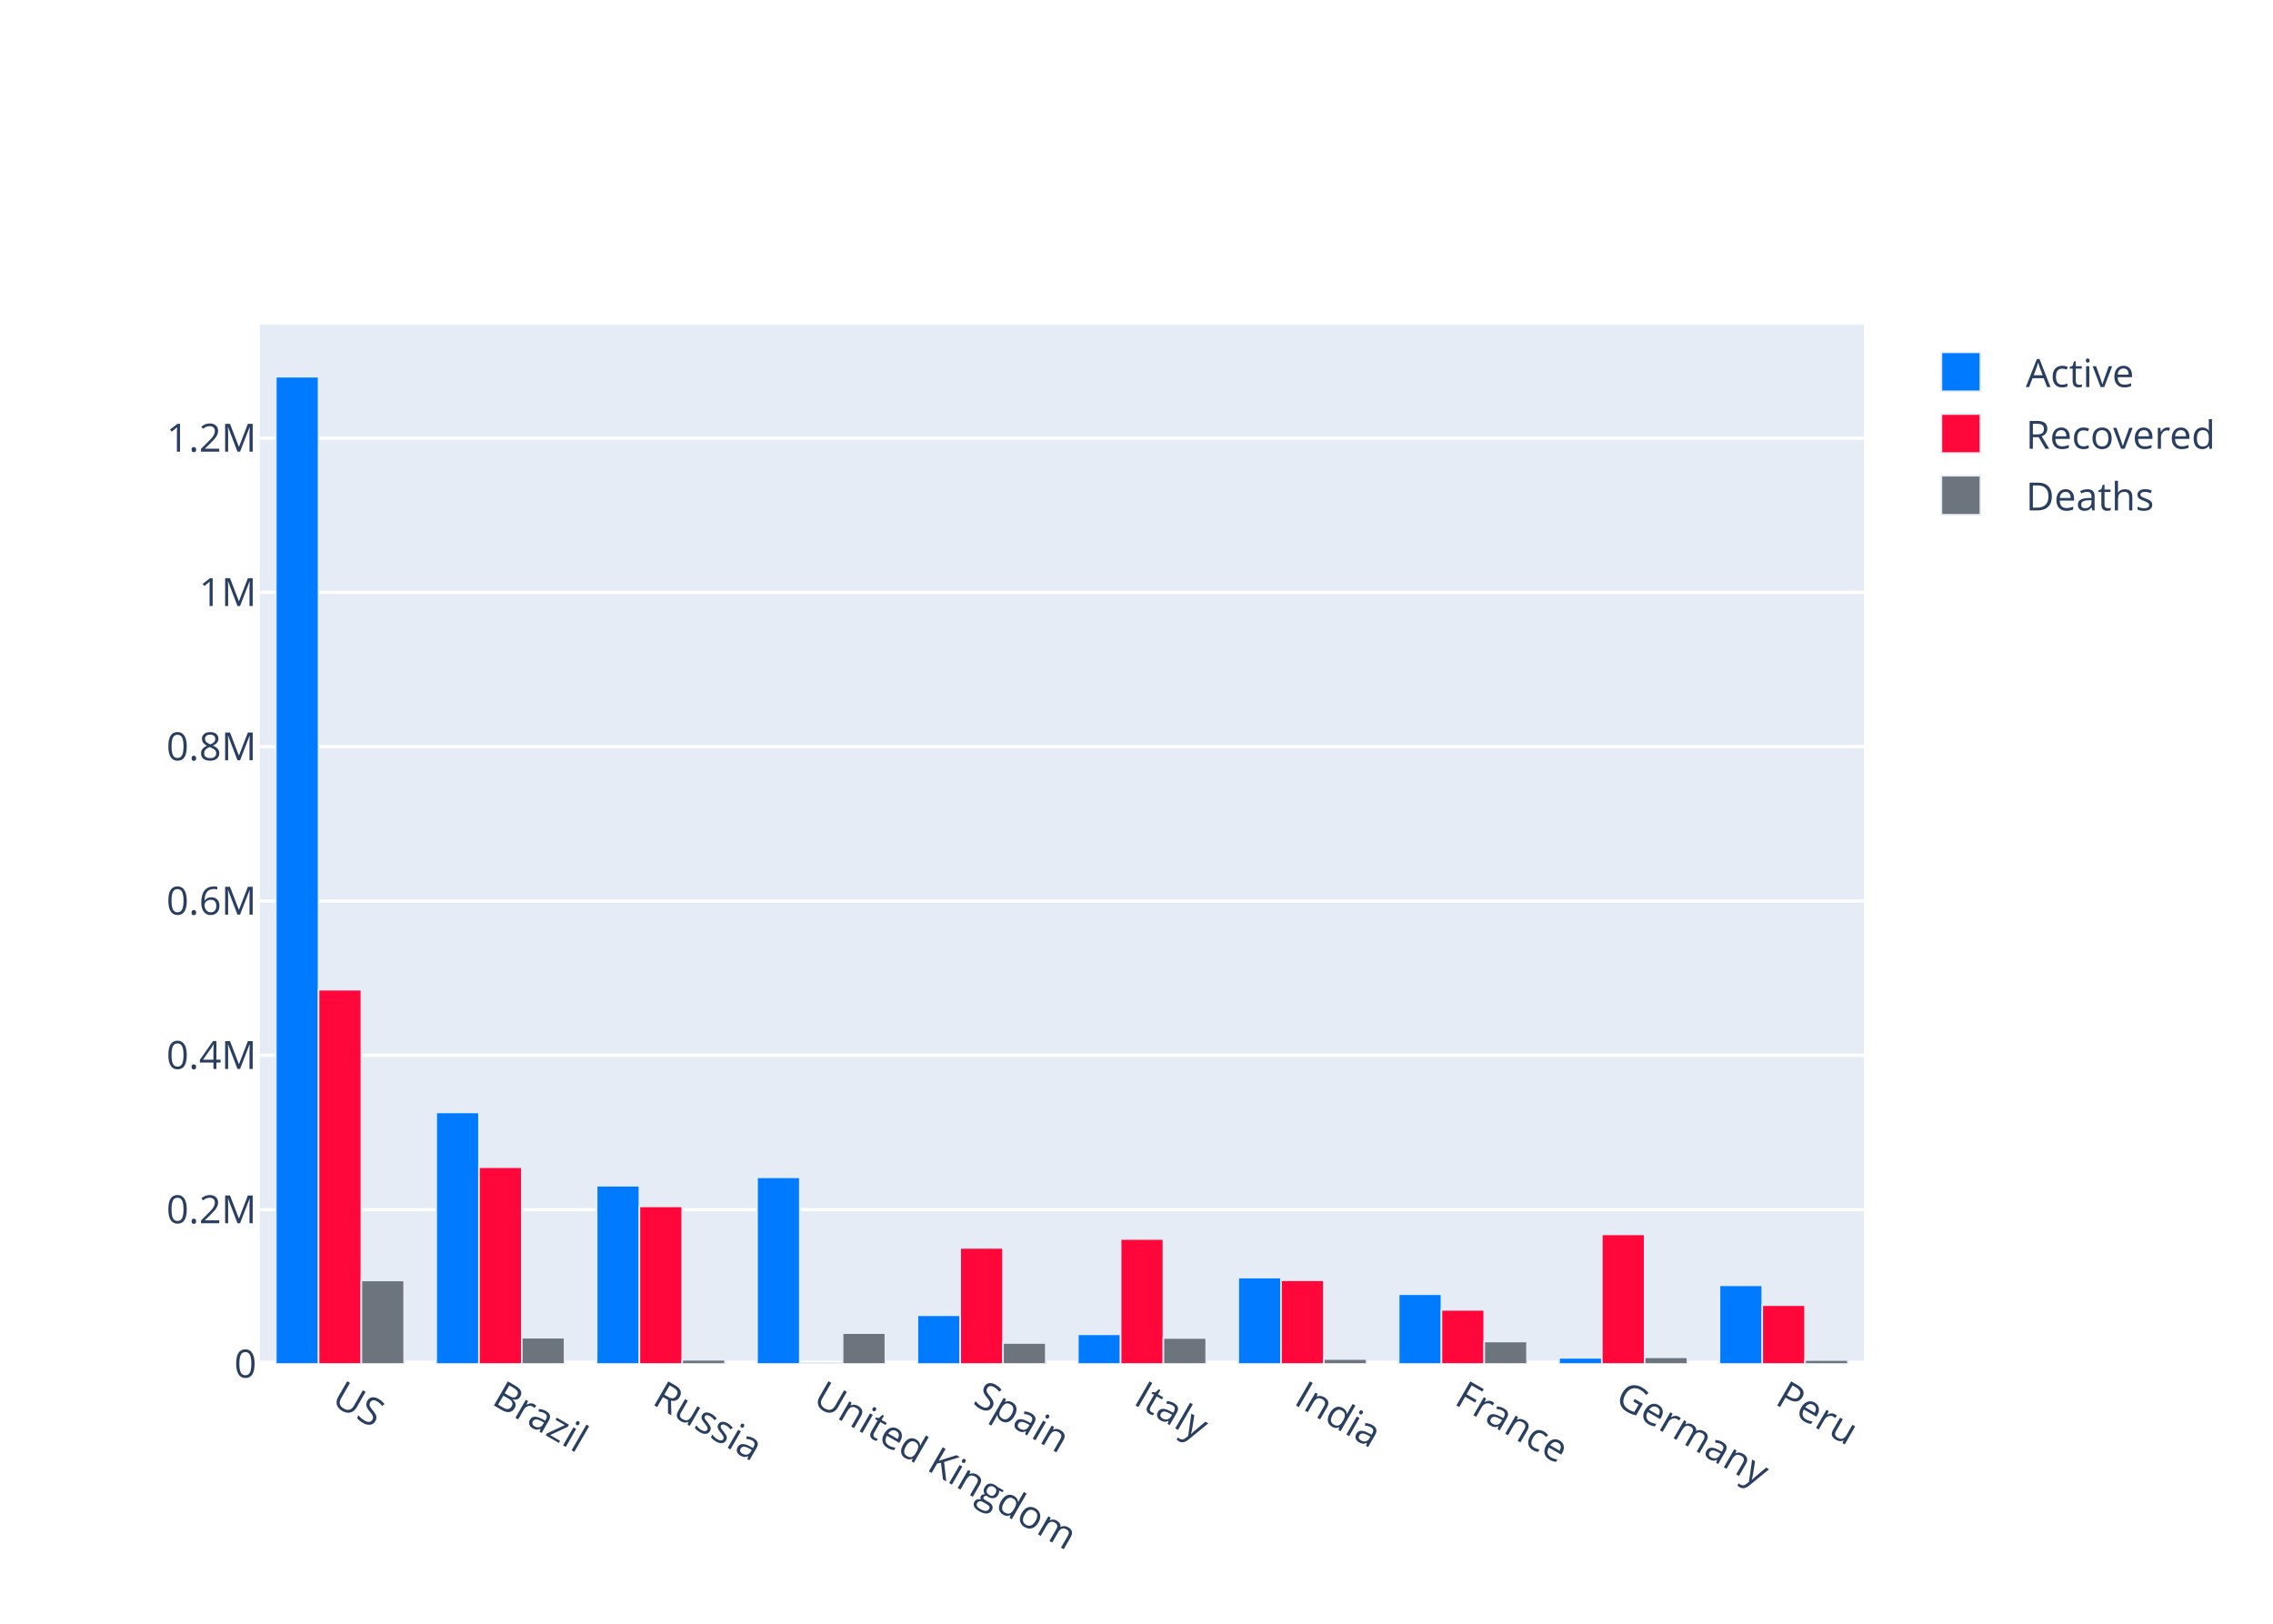
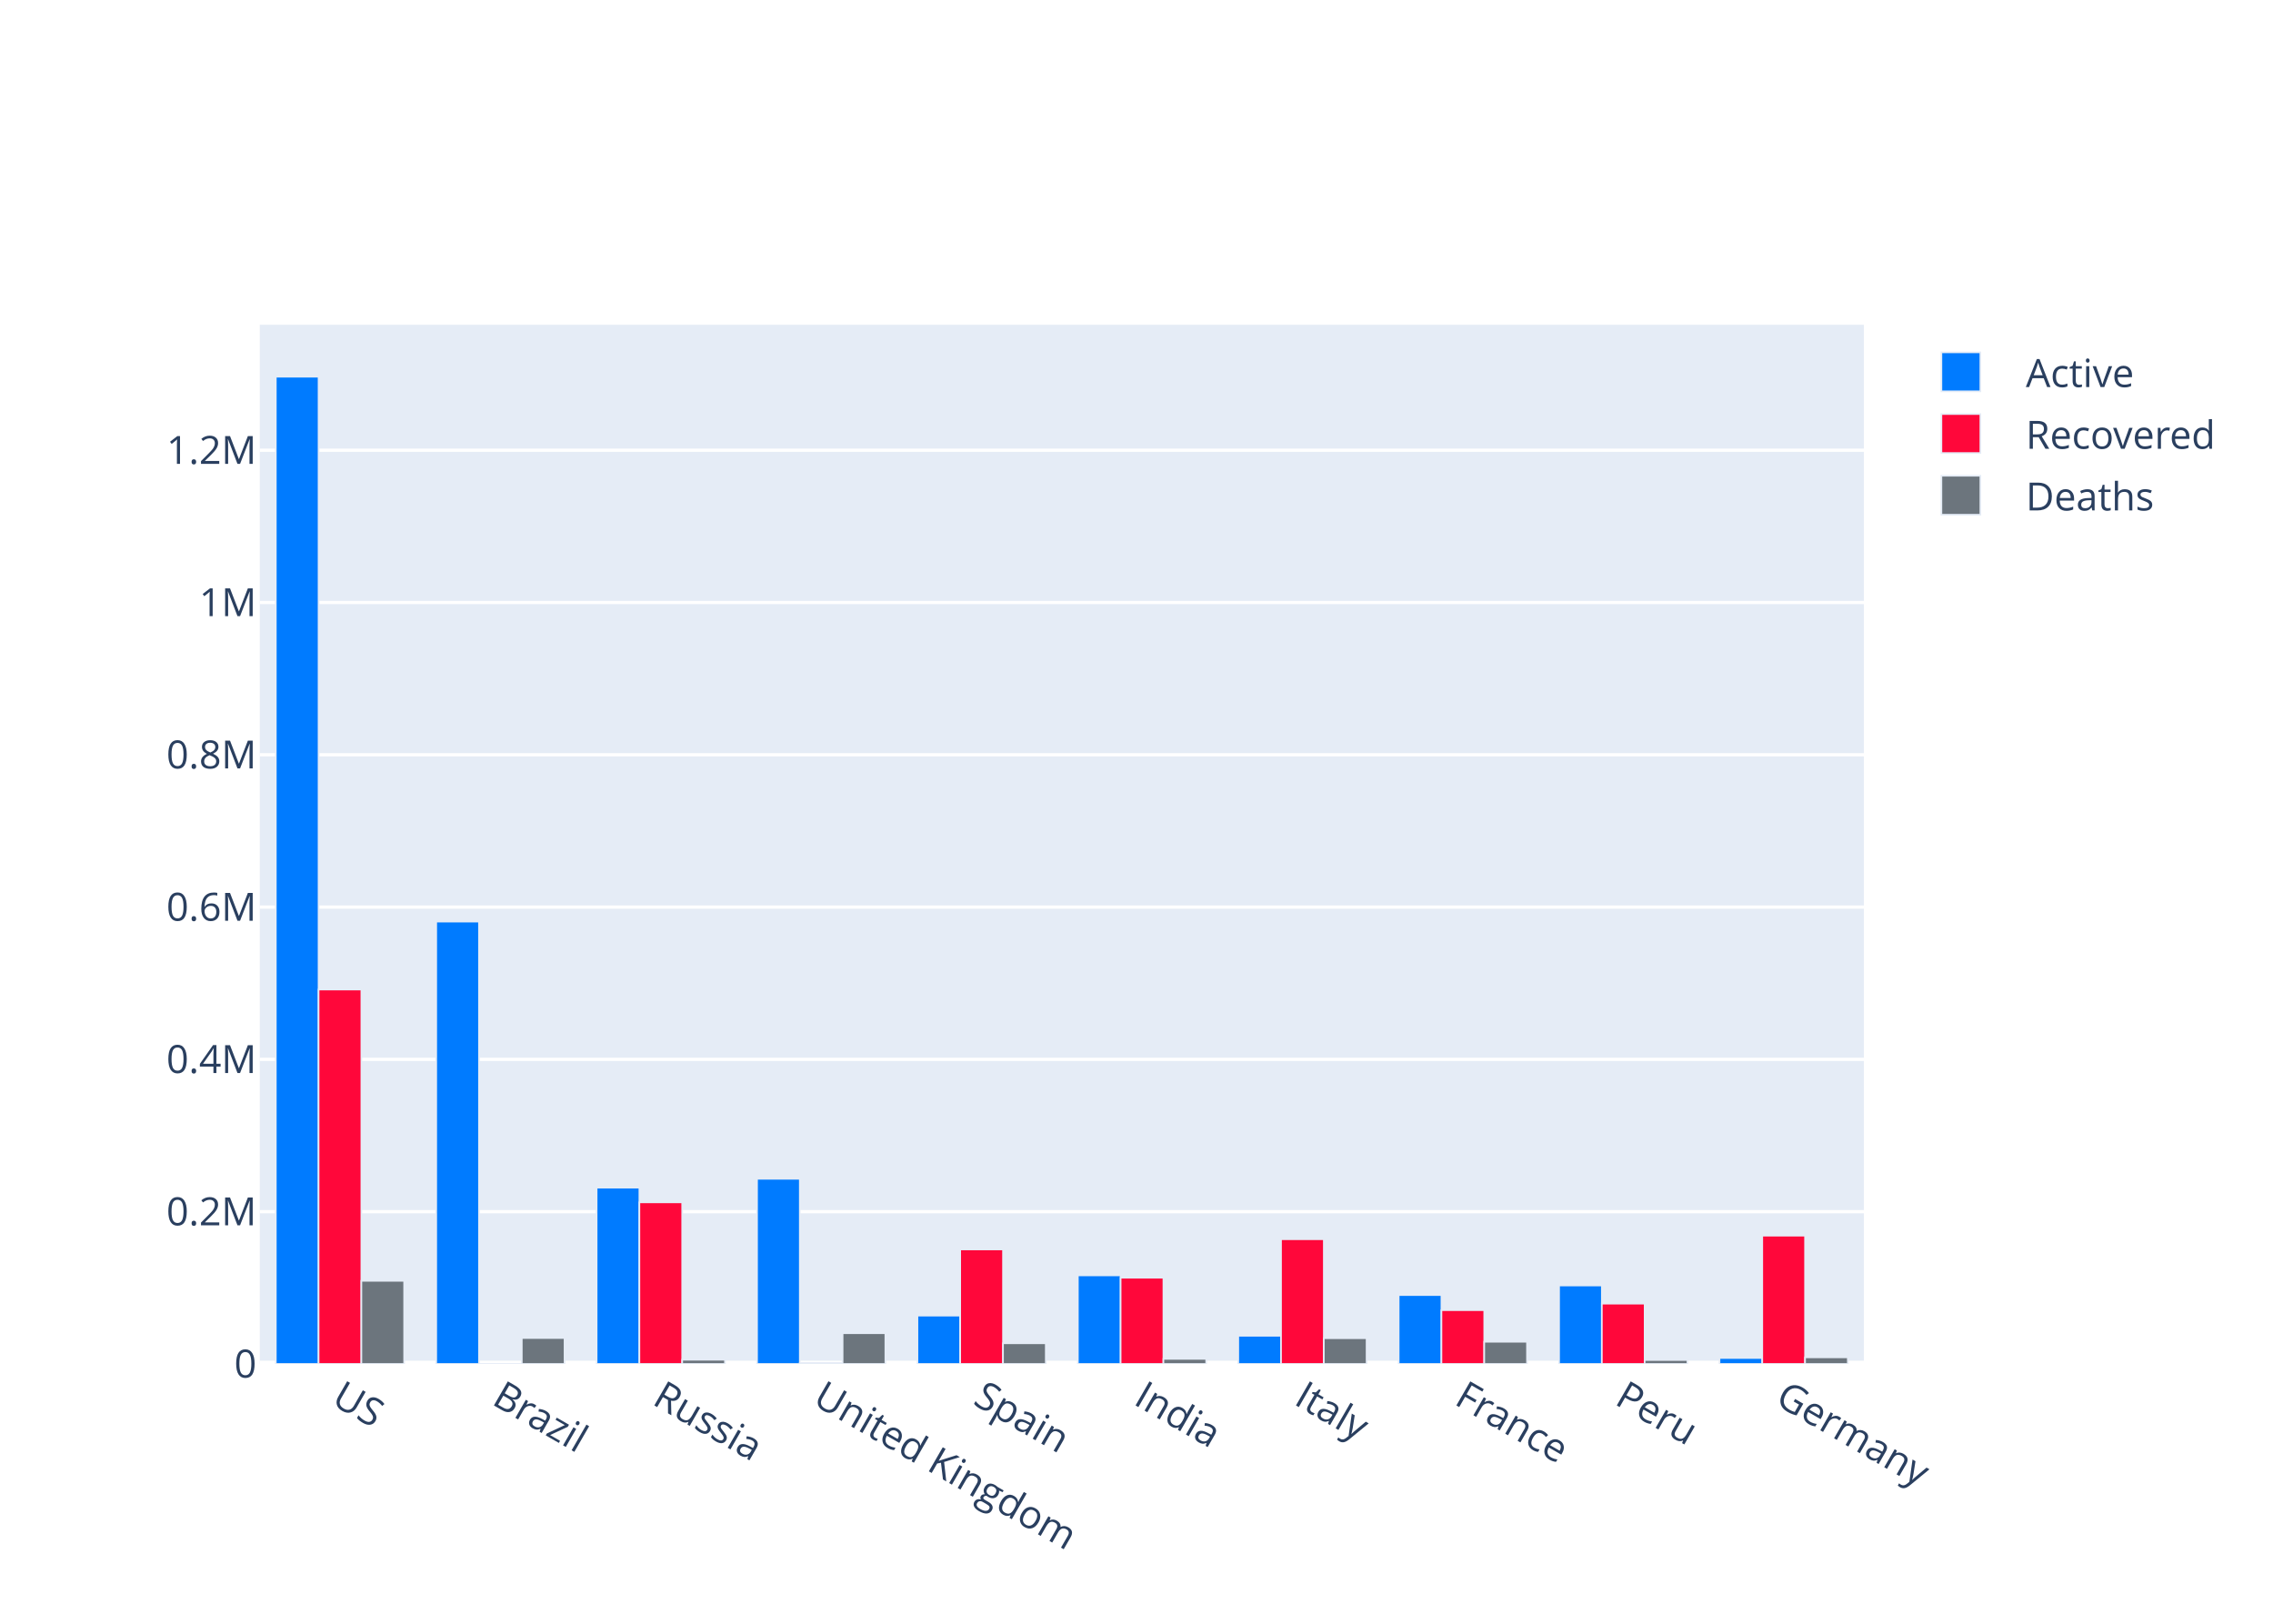
<svg xmlns="http://www.w3.org/2000/svg" class="main-svg" width="700" height="500" style="" viewBox="0 0 700 500">
  <rect x="0" y="0" width="700" height="500" style="fill: rgb(255, 255, 255); fill-opacity: 1;" />
-   <defs id="defs-96a954">
+   <defs id="defs-546fc7">
    <g class="clips">
-       <clipPath id="clip96a954xyplot" class="plotclip">
+       <clipPath id="clip546fc7xyplot" class="plotclip">
        <rect width="494" height="320" />
      </clipPath>
-       <clipPath class="axesclip" id="clip96a954x">
+       <clipPath class="axesclip" id="clip546fc7x">
        <rect x="80" y="0" width="494" height="500" />
      </clipPath>
-       <clipPath class="axesclip" id="clip96a954y">
+       <clipPath class="axesclip" id="clip546fc7y">
        <rect x="0" y="100" width="700" height="320" />
      </clipPath>
-       <clipPath class="axesclip" id="clip96a954xy">
+       <clipPath class="axesclip" id="clip546fc7xy">
        <rect x="80" y="100" width="494" height="320" />
      </clipPath>
    </g>
    <g class="gradients" />
  </defs>
  <g class="bglayer">
    <rect class="bg" x="80" y="100" width="494" height="320" style="fill: rgb(229, 236, 246); fill-opacity: 1; stroke-width: 0;" />
  </g>
  <g class="layer-below">
    <g class="imagelayer" />
    <g class="shapelayer" />
  </g>
  <g class="cartesianlayer">
    <g class="subplot xy">
      <g class="layer-subplot">
        <g class="shapelayer" />
        <g class="imagelayer" />
      </g>
      <g class="gridlayer">
        <g class="x" />
        <g class="y">
-           <path class="ygrid crisp" transform="translate(0,372.48)" d="M80,0h494" style="stroke: rgb(255, 255, 255); stroke-opacity: 1; stroke-width: 1px;" />
-           <path class="ygrid crisp" transform="translate(0,324.96)" d="M80,0h494" style="stroke: rgb(255, 255, 255); stroke-opacity: 1; stroke-width: 1px;" />
-           <path class="ygrid crisp" transform="translate(0,277.44)" d="M80,0h494" style="stroke: rgb(255, 255, 255); stroke-opacity: 1; stroke-width: 1px;" />
-           <path class="ygrid crisp" transform="translate(0,229.92)" d="M80,0h494" style="stroke: rgb(255, 255, 255); stroke-opacity: 1; stroke-width: 1px;" />
-           <path class="ygrid crisp" transform="translate(0,182.4)" d="M80,0h494" style="stroke: rgb(255, 255, 255); stroke-opacity: 1; stroke-width: 1px;" />
-           <path class="ygrid crisp" transform="translate(0,134.88)" d="M80,0h494" style="stroke: rgb(255, 255, 255); stroke-opacity: 1; stroke-width: 1px;" />
+           <path class="ygrid crisp" transform="translate(0,373.11)" d="M80,0h494" style="stroke: rgb(255, 255, 255); stroke-opacity: 1; stroke-width: 1px;" />
+           <path class="ygrid crisp" transform="translate(0,326.21)" d="M80,0h494" style="stroke: rgb(255, 255, 255); stroke-opacity: 1; stroke-width: 1px;" />
+           <path class="ygrid crisp" transform="translate(0,279.32)" d="M80,0h494" style="stroke: rgb(255, 255, 255); stroke-opacity: 1; stroke-width: 1px;" />
+           <path class="ygrid crisp" transform="translate(0,232.42)" d="M80,0h494" style="stroke: rgb(255, 255, 255); stroke-opacity: 1; stroke-width: 1px;" />
+           <path class="ygrid crisp" transform="translate(0,185.53)" d="M80,0h494" style="stroke: rgb(255, 255, 255); stroke-opacity: 1; stroke-width: 1px;" />
+           <path class="ygrid crisp" transform="translate(0,138.64)" d="M80,0h494" style="stroke: rgb(255, 255, 255); stroke-opacity: 1; stroke-width: 1px;" />
        </g>
      </g>
      <g class="zerolinelayer">
        <path class="yzl zl crisp" transform="translate(0,420)" d="M80,0h494" style="stroke: rgb(255, 255, 255); stroke-opacity: 1; stroke-width: 2px;" />
      </g>
      <path class="xlines-below" />
      <path class="ylines-below" />
      <g class="overlines-below" />
      <g class="xaxislayer-below" />
      <g class="yaxislayer-below" />
      <g class="overaxes-below" />
-       <g class="plot" transform="translate(80, 100)" clip-path="url('#clip96a954xyplot')">
+       <g class="plot" transform="translate(80, 100)" clip-path="url('#clip546fc7xyplot')">
        <g class="barlayer mlayer">
          <g class="trace bars" style="opacity: 1;">
            <g class="points">
              <g class="point">
                <path d="M4.94,320V16H18.11V320Z" style="vector-effect: non-scaling-stroke; opacity: 1; stroke-width: 0.5px; fill: rgb(0, 123, 255); fill-opacity: 1; stroke: rgb(229, 236, 246); stroke-opacity: 1;" />
              </g>
              <g class="point">
-                 <path d="M54.34,320V242.55H67.51V320Z" style="vector-effect: non-scaling-stroke; opacity: 1; stroke-width: 0.5px; fill: rgb(0, 123, 255); fill-opacity: 1; stroke: rgb(229, 236, 246); stroke-opacity: 1;" />
-               </g>
-               <g class="point">
-                 <path d="M103.74,320V265.12H116.91V320Z" style="vector-effect: non-scaling-stroke; opacity: 1; stroke-width: 0.5px; fill: rgb(0, 123, 255); fill-opacity: 1; stroke: rgb(229, 236, 246); stroke-opacity: 1;" />
-               </g>
-               <g class="point">
-                 <path d="M153.14,320V262.53H166.31V320Z" style="vector-effect: non-scaling-stroke; opacity: 1; stroke-width: 0.5px; fill: rgb(0, 123, 255); fill-opacity: 1; stroke: rgb(229, 236, 246); stroke-opacity: 1;" />
-               </g>
-               <g class="point">
-                 <path d="M202.54,320V305H215.71V320Z" style="vector-effect: non-scaling-stroke; opacity: 1; stroke-width: 0.5px; fill: rgb(0, 123, 255); fill-opacity: 1; stroke: rgb(229, 236, 246); stroke-opacity: 1;" />
-               </g>
-               <g class="point">
-                 <path d="M251.94,320V310.87H265.11V320Z" style="vector-effect: non-scaling-stroke; opacity: 1; stroke-width: 0.5px; fill: rgb(0, 123, 255); fill-opacity: 1; stroke: rgb(229, 236, 246); stroke-opacity: 1;" />
-               </g>
-               <g class="point">
-                 <path d="M301.34,320V293.41H314.51V320Z" style="vector-effect: non-scaling-stroke; opacity: 1; stroke-width: 0.5px; fill: rgb(0, 123, 255); fill-opacity: 1; stroke: rgb(229, 236, 246); stroke-opacity: 1;" />
-               </g>
-               <g class="point">
-                 <path d="M350.74,320V298.52H363.91V320Z" style="vector-effect: non-scaling-stroke; opacity: 1; stroke-width: 0.5px; fill: rgb(0, 123, 255); fill-opacity: 1; stroke: rgb(229, 236, 246); stroke-opacity: 1;" />
-               </g>
-               <g class="point">
-                 <path d="M400.14,320V318.12H413.31V320Z" style="vector-effect: non-scaling-stroke; opacity: 1; stroke-width: 0.5px; fill: rgb(0, 123, 255); fill-opacity: 1; stroke: rgb(229, 236, 246); stroke-opacity: 1;" />
-               </g>
-               <g class="point">
-                 <path d="M449.54,320V295.78H462.71V320Z" style="vector-effect: non-scaling-stroke; opacity: 1; stroke-width: 0.5px; fill: rgb(0, 123, 255); fill-opacity: 1; stroke: rgb(229, 236, 246); stroke-opacity: 1;" />
+                 <path d="M54.34,320V183.79H67.51V320Z" style="vector-effect: non-scaling-stroke; opacity: 1; stroke-width: 0.5px; fill: rgb(0, 123, 255); fill-opacity: 1; stroke: rgb(229, 236, 246); stroke-opacity: 1;" />
+               </g>
+               <g class="point">
+                 <path d="M103.74,320V265.72H116.91V320Z" style="vector-effect: non-scaling-stroke; opacity: 1; stroke-width: 0.5px; fill: rgb(0, 123, 255); fill-opacity: 1; stroke: rgb(229, 236, 246); stroke-opacity: 1;" />
+               </g>
+               <g class="point">
+                 <path d="M153.14,320V262.99H166.31V320Z" style="vector-effect: non-scaling-stroke; opacity: 1; stroke-width: 0.5px; fill: rgb(0, 123, 255); fill-opacity: 1; stroke: rgb(229, 236, 246); stroke-opacity: 1;" />
+               </g>
+               <g class="point">
+                 <path d="M202.54,320V305.12H215.71V320Z" style="vector-effect: non-scaling-stroke; opacity: 1; stroke-width: 0.5px; fill: rgb(0, 123, 255); fill-opacity: 1; stroke: rgb(229, 236, 246); stroke-opacity: 1;" />
+               </g>
+               <g class="point">
+                 <path d="M251.94,320V292.73H265.11V320Z" style="vector-effect: non-scaling-stroke; opacity: 1; stroke-width: 0.5px; fill: rgb(0, 123, 255); fill-opacity: 1; stroke: rgb(229, 236, 246); stroke-opacity: 1;" />
+               </g>
+               <g class="point">
+                 <path d="M301.34,320V311.33H314.51V320Z" style="vector-effect: non-scaling-stroke; opacity: 1; stroke-width: 0.5px; fill: rgb(0, 123, 255); fill-opacity: 1; stroke: rgb(229, 236, 246); stroke-opacity: 1;" />
+               </g>
+               <g class="point">
+                 <path d="M350.74,320V298.79H363.91V320Z" style="vector-effect: non-scaling-stroke; opacity: 1; stroke-width: 0.5px; fill: rgb(0, 123, 255); fill-opacity: 1; stroke: rgb(229, 236, 246); stroke-opacity: 1;" />
+               </g>
+               <g class="point">
+                 <path d="M400.14,320V295.84H413.31V320Z" style="vector-effect: non-scaling-stroke; opacity: 1; stroke-width: 0.5px; fill: rgb(0, 123, 255); fill-opacity: 1; stroke: rgb(229, 236, 246); stroke-opacity: 1;" />
+               </g>
+               <g class="point">
+                 <path d="M449.54,320V318.17H462.71V320Z" style="vector-effect: non-scaling-stroke; opacity: 1; stroke-width: 0.5px; fill: rgb(0, 123, 255); fill-opacity: 1; stroke: rgb(229, 236, 246); stroke-opacity: 1;" />
              </g>
            </g>
          </g>
          <g class="trace bars" style="opacity: 1;">
            <g class="points">
              <g class="point">
-                 <path d="M18.11,320V204.76H31.29V320Z" style="vector-effect: non-scaling-stroke; opacity: 1; stroke-width: 0.5px; fill: rgb(255, 7, 58); fill-opacity: 1; stroke: rgb(229, 236, 246); stroke-opacity: 1;" />
-               </g>
-               <g class="point">
-                 <path d="M67.51,320V259.42H80.69V320Z" style="vector-effect: non-scaling-stroke; opacity: 1; stroke-width: 0.5px; fill: rgb(255, 7, 58); fill-opacity: 1; stroke: rgb(229, 236, 246); stroke-opacity: 1;" />
-               </g>
-               <g class="point">
-                 <path d="M116.91,320V271.48H130.09V320Z" style="vector-effect: non-scaling-stroke; opacity: 1; stroke-width: 0.5px; fill: rgb(255, 7, 58); fill-opacity: 1; stroke: rgb(229, 236, 246); stroke-opacity: 1;" />
+                 <path d="M18.11,320V204.71H31.29V320Z" style="vector-effect: non-scaling-stroke; opacity: 1; stroke-width: 0.5px; fill: rgb(255, 7, 58); fill-opacity: 1; stroke: rgb(229, 236, 246); stroke-opacity: 1;" />
+               </g>
+               <g class="point">
+                 <path d="M67.51,320V320H80.69V320Z" style="vector-effect: non-scaling-stroke; opacity: 1; stroke-width: 0.5px; fill: rgb(255, 7, 58); fill-opacity: 1; stroke: rgb(229, 236, 246); stroke-opacity: 1;" />
+               </g>
+               <g class="point">
+                 <path d="M116.91,320V270.24H130.09V320Z" style="vector-effect: non-scaling-stroke; opacity: 1; stroke-width: 0.5px; fill: rgb(255, 7, 58); fill-opacity: 1; stroke: rgb(229, 236, 246); stroke-opacity: 1;" />
              </g>
              <g class="point">
                <path d="M166.31,320V319.71H179.49V320Z" style="vector-effect: non-scaling-stroke; opacity: 1; stroke-width: 0.5px; fill: rgb(255, 7, 58); fill-opacity: 1; stroke: rgb(229, 236, 246); stroke-opacity: 1;" />
              </g>
              <g class="point">
-                 <path d="M215.71,320V284.27H228.89V320Z" style="vector-effect: non-scaling-stroke; opacity: 1; stroke-width: 0.5px; fill: rgb(255, 7, 58); fill-opacity: 1; stroke: rgb(229, 236, 246); stroke-opacity: 1;" />
-               </g>
-               <g class="point">
-                 <path d="M265.11,320V281.53H278.29V320Z" style="vector-effect: non-scaling-stroke; opacity: 1; stroke-width: 0.5px; fill: rgb(255, 7, 58); fill-opacity: 1; stroke: rgb(229, 236, 246); stroke-opacity: 1;" />
-               </g>
-               <g class="point">
-                 <path d="M314.51,320V294.23H327.69V320Z" style="vector-effect: non-scaling-stroke; opacity: 1; stroke-width: 0.5px; fill: rgb(255, 7, 58); fill-opacity: 1; stroke: rgb(229, 236, 246); stroke-opacity: 1;" />
-               </g>
-               <g class="point">
-                 <path d="M363.91,320V303.35H377.09V320Z" style="vector-effect: non-scaling-stroke; opacity: 1; stroke-width: 0.5px; fill: rgb(255, 7, 58); fill-opacity: 1; stroke: rgb(229, 236, 246); stroke-opacity: 1;" />
-               </g>
-               <g class="point">
-                 <path d="M413.31,320V280.1H426.49V320Z" style="vector-effect: non-scaling-stroke; opacity: 1; stroke-width: 0.5px; fill: rgb(255, 7, 58); fill-opacity: 1; stroke: rgb(229, 236, 246); stroke-opacity: 1;" />
-               </g>
-               <g class="point">
-                 <path d="M462.71,320V301.89H475.89V320Z" style="vector-effect: non-scaling-stroke; opacity: 1; stroke-width: 0.5px; fill: rgb(255, 7, 58); fill-opacity: 1; stroke: rgb(229, 236, 246); stroke-opacity: 1;" />
+                 <path d="M215.71,320V284.74H228.89V320Z" style="vector-effect: non-scaling-stroke; opacity: 1; stroke-width: 0.5px; fill: rgb(255, 7, 58); fill-opacity: 1; stroke: rgb(229, 236, 246); stroke-opacity: 1;" />
+               </g>
+               <g class="point">
+                 <path d="M265.11,320V293.45H278.29V320Z" style="vector-effect: non-scaling-stroke; opacity: 1; stroke-width: 0.5px; fill: rgb(255, 7, 58); fill-opacity: 1; stroke: rgb(229, 236, 246); stroke-opacity: 1;" />
+               </g>
+               <g class="point">
+                 <path d="M314.51,320V281.6H327.69V320Z" style="vector-effect: non-scaling-stroke; opacity: 1; stroke-width: 0.5px; fill: rgb(255, 7, 58); fill-opacity: 1; stroke: rgb(229, 236, 246); stroke-opacity: 1;" />
+               </g>
+               <g class="point">
+                 <path d="M363.91,320V303.44H377.09V320Z" style="vector-effect: non-scaling-stroke; opacity: 1; stroke-width: 0.5px; fill: rgb(255, 7, 58); fill-opacity: 1; stroke: rgb(229, 236, 246); stroke-opacity: 1;" />
+               </g>
+               <g class="point">
+                 <path d="M413.31,320V301.43H426.49V320Z" style="vector-effect: non-scaling-stroke; opacity: 1; stroke-width: 0.5px; fill: rgb(255, 7, 58); fill-opacity: 1; stroke: rgb(229, 236, 246); stroke-opacity: 1;" />
+               </g>
+               <g class="point">
+                 <path d="M462.71,320V280.5H475.89V320Z" style="vector-effect: non-scaling-stroke; opacity: 1; stroke-width: 0.5px; fill: rgb(255, 7, 58); fill-opacity: 1; stroke: rgb(229, 236, 246); stroke-opacity: 1;" />
              </g>
            </g>
          </g>
          <g class="trace bars" style="opacity: 1;">
            <g class="points">
              <g class="point">
-                 <path d="M31.29,320V294.29H44.46V320Z" style="vector-effect: non-scaling-stroke; opacity: 1; stroke-width: 0.5px; fill: rgb(108, 117, 125); fill-opacity: 1; stroke: rgb(229, 236, 246); stroke-opacity: 1;" />
-               </g>
-               <g class="point">
-                 <path d="M80.69,320V311.92H93.86V320Z" style="vector-effect: non-scaling-stroke; opacity: 1; stroke-width: 0.5px; fill: rgb(108, 117, 125); fill-opacity: 1; stroke: rgb(229, 236, 246); stroke-opacity: 1;" />
-               </g>
-               <g class="point">
-                 <path d="M130.09,320V318.72H143.26V320Z" style="vector-effect: non-scaling-stroke; opacity: 1; stroke-width: 0.5px; fill: rgb(108, 117, 125); fill-opacity: 1; stroke: rgb(229, 236, 246); stroke-opacity: 1;" />
-               </g>
-               <g class="point">
-                 <path d="M179.49,320V310.5H192.66V320Z" style="vector-effect: non-scaling-stroke; opacity: 1; stroke-width: 0.5px; fill: rgb(108, 117, 125); fill-opacity: 1; stroke: rgb(229, 236, 246); stroke-opacity: 1;" />
-               </g>
-               <g class="point">
-                 <path d="M228.89,320V313.55H242.06V320Z" style="vector-effect: non-scaling-stroke; opacity: 1; stroke-width: 0.5px; fill: rgb(108, 117, 125); fill-opacity: 1; stroke: rgb(229, 236, 246); stroke-opacity: 1;" />
-               </g>
-               <g class="point">
-                 <path d="M278.29,320V312H291.46V320Z" style="vector-effect: non-scaling-stroke; opacity: 1; stroke-width: 0.5px; fill: rgb(108, 117, 125); fill-opacity: 1; stroke: rgb(229, 236, 246); stroke-opacity: 1;" />
-               </g>
-               <g class="point">
-                 <path d="M327.69,320V318.49H340.86V320Z" style="vector-effect: non-scaling-stroke; opacity: 1; stroke-width: 0.5px; fill: rgb(108, 117, 125); fill-opacity: 1; stroke: rgb(229, 236, 246); stroke-opacity: 1;" />
-               </g>
-               <g class="point">
-                 <path d="M377.09,320V313.09H390.26V320Z" style="vector-effect: non-scaling-stroke; opacity: 1; stroke-width: 0.5px; fill: rgb(108, 117, 125); fill-opacity: 1; stroke: rgb(229, 236, 246); stroke-opacity: 1;" />
-               </g>
-               <g class="point">
-                 <path d="M426.49,320V317.95H439.66V320Z" style="vector-effect: non-scaling-stroke; opacity: 1; stroke-width: 0.5px; fill: rgb(108, 117, 125); fill-opacity: 1; stroke: rgb(229, 236, 246); stroke-opacity: 1;" />
-               </g>
-               <g class="point">
-                 <path d="M475.89,320V318.8H489.06V320Z" style="vector-effect: non-scaling-stroke; opacity: 1; stroke-width: 0.5px; fill: rgb(108, 117, 125); fill-opacity: 1; stroke: rgb(229, 236, 246); stroke-opacity: 1;" />
+                 <path d="M31.29,320V294.41H44.46V320Z" style="vector-effect: non-scaling-stroke; opacity: 1; stroke-width: 0.5px; fill: rgb(108, 117, 125); fill-opacity: 1; stroke: rgb(229, 236, 246); stroke-opacity: 1;" />
+               </g>
+               <g class="point">
+                 <path d="M80.69,320V312.02H93.86V320Z" style="vector-effect: non-scaling-stroke; opacity: 1; stroke-width: 0.5px; fill: rgb(108, 117, 125); fill-opacity: 1; stroke: rgb(229, 236, 246); stroke-opacity: 1;" />
+               </g>
+               <g class="point">
+                 <path d="M130.09,320V318.71H143.26V320Z" style="vector-effect: non-scaling-stroke; opacity: 1; stroke-width: 0.5px; fill: rgb(108, 117, 125); fill-opacity: 1; stroke: rgb(229, 236, 246); stroke-opacity: 1;" />
+               </g>
+               <g class="point">
+                 <path d="M179.49,320V310.54H192.66V320Z" style="vector-effect: non-scaling-stroke; opacity: 1; stroke-width: 0.5px; fill: rgb(108, 117, 125); fill-opacity: 1; stroke: rgb(229, 236, 246); stroke-opacity: 1;" />
+               </g>
+               <g class="point">
+                 <path d="M228.89,320V313.64H242.06V320Z" style="vector-effect: non-scaling-stroke; opacity: 1; stroke-width: 0.5px; fill: rgb(108, 117, 125); fill-opacity: 1; stroke: rgb(229, 236, 246); stroke-opacity: 1;" />
+               </g>
+               <g class="point">
+                 <path d="M278.29,320V318.44H291.46V320Z" style="vector-effect: non-scaling-stroke; opacity: 1; stroke-width: 0.5px; fill: rgb(108, 117, 125); fill-opacity: 1; stroke: rgb(229, 236, 246); stroke-opacity: 1;" />
+               </g>
+               <g class="point">
+                 <path d="M327.69,320V312.08H340.86V320Z" style="vector-effect: non-scaling-stroke; opacity: 1; stroke-width: 0.5px; fill: rgb(108, 117, 125); fill-opacity: 1; stroke: rgb(229, 236, 246); stroke-opacity: 1;" />
+               </g>
+               <g class="point">
+                 <path d="M377.09,320V313.17H390.26V320Z" style="vector-effect: non-scaling-stroke; opacity: 1; stroke-width: 0.5px; fill: rgb(108, 117, 125); fill-opacity: 1; stroke: rgb(229, 236, 246); stroke-opacity: 1;" />
+               </g>
+               <g class="point">
+                 <path d="M426.49,320V318.79H439.66V320Z" style="vector-effect: non-scaling-stroke; opacity: 1; stroke-width: 0.5px; fill: rgb(108, 117, 125); fill-opacity: 1; stroke: rgb(229, 236, 246); stroke-opacity: 1;" />
+               </g>
+               <g class="point">
+                 <path d="M475.89,320V317.97H489.06V320Z" style="vector-effect: non-scaling-stroke; opacity: 1; stroke-width: 0.5px; fill: rgb(108, 117, 125); fill-opacity: 1; stroke: rgb(229, 236, 246); stroke-opacity: 1;" />
              </g>
            </g>
          </g>
        </g>
      </g>
      <g class="overplot" />
      <path class="xlines-above crisp" d="M0,0" style="fill: none;" />
      <path class="ylines-above crisp" d="M0,0" style="fill: none;" />
      <g class="overlines-above" />
      <g class="xaxislayer-above">
        <g class="xtick">
          <text text-anchor="start" x="0" y="433" transform="translate(104.7,0) rotate(30,0,427)" style="font-family: 'Open Sans', verdana, arial, sans-serif; font-size: 12px; fill: rgb(42, 63, 95); fill-opacity: 1; white-space: pre;">US</text>
        </g>
        <g class="xtick">
          <text text-anchor="start" x="0" y="433" transform="translate(154.1,0) rotate(30,0,427)" style="font-family: 'Open Sans', verdana, arial, sans-serif; font-size: 12px; fill: rgb(42, 63, 95); fill-opacity: 1; white-space: pre;">Brazil</text>
        </g>
        <g class="xtick">
          <text text-anchor="start" x="0" y="433" transform="translate(203.5,0) rotate(30,0,427)" style="font-family: 'Open Sans', verdana, arial, sans-serif; font-size: 12px; fill: rgb(42, 63, 95); fill-opacity: 1; white-space: pre;">Russia</text>
        </g>
        <g class="xtick">
          <text text-anchor="start" x="0" y="433" transform="translate(252.9,0) rotate(30,0,427)" style="font-family: 'Open Sans', verdana, arial, sans-serif; font-size: 12px; fill: rgb(42, 63, 95); fill-opacity: 1; white-space: pre;">United Kingdom</text>
        </g>
        <g class="xtick">
          <text text-anchor="start" x="0" y="433" transform="translate(302.3,0) rotate(30,0,427)" style="font-family: 'Open Sans', verdana, arial, sans-serif; font-size: 12px; fill: rgb(42, 63, 95); fill-opacity: 1; white-space: pre;">Spain</text>
        </g>
        <g class="xtick">
-           <text text-anchor="start" x="0" y="433" transform="translate(351.7,0) rotate(30,0,427)" style="font-family: 'Open Sans', verdana, arial, sans-serif; font-size: 12px; fill: rgb(42, 63, 95); fill-opacity: 1; white-space: pre;">Italy</text>
-         </g>
-         <g class="xtick">
-           <text text-anchor="start" x="0" y="433" transform="translate(401.1,0) rotate(30,0,427)" style="font-family: 'Open Sans', verdana, arial, sans-serif; font-size: 12px; fill: rgb(42, 63, 95); fill-opacity: 1; white-space: pre;">India</text>
+           <text text-anchor="start" x="0" y="433" transform="translate(351.7,0) rotate(30,0,427)" style="font-family: 'Open Sans', verdana, arial, sans-serif; font-size: 12px; fill: rgb(42, 63, 95); fill-opacity: 1; white-space: pre;">India</text>
+         </g>
+         <g class="xtick">
+           <text text-anchor="start" x="0" y="433" transform="translate(401.1,0) rotate(30,0,427)" style="font-family: 'Open Sans', verdana, arial, sans-serif; font-size: 12px; fill: rgb(42, 63, 95); fill-opacity: 1; white-space: pre;">Italy</text>
        </g>
        <g class="xtick">
          <text text-anchor="start" x="0" y="433" transform="translate(450.5,0) rotate(30,0,427)" style="font-family: 'Open Sans', verdana, arial, sans-serif; font-size: 12px; fill: rgb(42, 63, 95); fill-opacity: 1; white-space: pre;">France</text>
        </g>
        <g class="xtick">
-           <text text-anchor="start" x="0" y="433" transform="translate(499.9,0) rotate(30,0,427)" style="font-family: 'Open Sans', verdana, arial, sans-serif; font-size: 12px; fill: rgb(42, 63, 95); fill-opacity: 1; white-space: pre;">Germany</text>
-         </g>
-         <g class="xtick">
-           <text text-anchor="start" x="0" y="433" transform="translate(549.3,0) rotate(30,0,427)" style="font-family: 'Open Sans', verdana, arial, sans-serif; font-size: 12px; fill: rgb(42, 63, 95); fill-opacity: 1; white-space: pre;">Peru</text>
+           <text text-anchor="start" x="0" y="433" transform="translate(499.9,0) rotate(30,0,427)" style="font-family: 'Open Sans', verdana, arial, sans-serif; font-size: 12px; fill: rgb(42, 63, 95); fill-opacity: 1; white-space: pre;">Peru</text>
+         </g>
+         <g class="xtick">
+           <text text-anchor="start" x="0" y="433" transform="translate(549.3,0) rotate(30,0,427)" style="font-family: 'Open Sans', verdana, arial, sans-serif; font-size: 12px; fill: rgb(42, 63, 95); fill-opacity: 1; white-space: pre;">Germany</text>
        </g>
      </g>
      <g class="yaxislayer-above">
        <g class="ytick">
          <text text-anchor="end" x="79" y="4.2" transform="translate(0,420)" style="font-family: 'Open Sans', verdana, arial, sans-serif; font-size: 12px; fill: rgb(42, 63, 95); fill-opacity: 1; white-space: pre;">0</text>
        </g>
        <g class="ytick">
-           <text text-anchor="end" x="79" y="4.2" transform="translate(0,372.48)" style="font-family: 'Open Sans', verdana, arial, sans-serif; font-size: 12px; fill: rgb(42, 63, 95); fill-opacity: 1; white-space: pre;">0.2M</text>
-         </g>
-         <g class="ytick">
-           <text text-anchor="end" x="79" y="4.2" transform="translate(0,324.96)" style="font-family: 'Open Sans', verdana, arial, sans-serif; font-size: 12px; fill: rgb(42, 63, 95); fill-opacity: 1; white-space: pre;">0.4M</text>
-         </g>
-         <g class="ytick">
-           <text text-anchor="end" x="79" y="4.2" transform="translate(0,277.44)" style="font-family: 'Open Sans', verdana, arial, sans-serif; font-size: 12px; fill: rgb(42, 63, 95); fill-opacity: 1; white-space: pre;">0.6M</text>
-         </g>
-         <g class="ytick">
-           <text text-anchor="end" x="79" y="4.2" transform="translate(0,229.92)" style="font-family: 'Open Sans', verdana, arial, sans-serif; font-size: 12px; fill: rgb(42, 63, 95); fill-opacity: 1; white-space: pre;">0.8M</text>
-         </g>
-         <g class="ytick">
-           <text text-anchor="end" x="79" y="4.2" transform="translate(0,182.4)" style="font-family: 'Open Sans', verdana, arial, sans-serif; font-size: 12px; fill: rgb(42, 63, 95); fill-opacity: 1; white-space: pre;">1M</text>
-         </g>
-         <g class="ytick">
-           <text text-anchor="end" x="79" y="4.2" transform="translate(0,134.88)" style="font-family: 'Open Sans', verdana, arial, sans-serif; font-size: 12px; fill: rgb(42, 63, 95); fill-opacity: 1; white-space: pre;">1.2M</text>
+           <text text-anchor="end" x="79" y="4.2" transform="translate(0,373.11)" style="font-family: 'Open Sans', verdana, arial, sans-serif; font-size: 12px; fill: rgb(42, 63, 95); fill-opacity: 1; white-space: pre;">0.2M</text>
+         </g>
+         <g class="ytick">
+           <text text-anchor="end" x="79" y="4.2" transform="translate(0,326.21)" style="font-family: 'Open Sans', verdana, arial, sans-serif; font-size: 12px; fill: rgb(42, 63, 95); fill-opacity: 1; white-space: pre;">0.4M</text>
+         </g>
+         <g class="ytick">
+           <text text-anchor="end" x="79" y="4.2" transform="translate(0,279.32)" style="font-family: 'Open Sans', verdana, arial, sans-serif; font-size: 12px; fill: rgb(42, 63, 95); fill-opacity: 1; white-space: pre;">0.6M</text>
+         </g>
+         <g class="ytick">
+           <text text-anchor="end" x="79" y="4.2" transform="translate(0,232.42)" style="font-family: 'Open Sans', verdana, arial, sans-serif; font-size: 12px; fill: rgb(42, 63, 95); fill-opacity: 1; white-space: pre;">0.8M</text>
+         </g>
+         <g class="ytick">
+           <text text-anchor="end" x="79" y="4.2" transform="translate(0,185.53)" style="font-family: 'Open Sans', verdana, arial, sans-serif; font-size: 12px; fill: rgb(42, 63, 95); fill-opacity: 1; white-space: pre;">1M</text>
+         </g>
+         <g class="ytick">
+           <text text-anchor="end" x="79" y="4.2" transform="translate(0,138.64)" style="font-family: 'Open Sans', verdana, arial, sans-serif; font-size: 12px; fill: rgb(42, 63, 95); fill-opacity: 1; white-space: pre;">1.2M</text>
        </g>
      </g>
      <g class="overaxes-above" />
    </g>
  </g>
  <g class="polarlayer" />
  <g class="ternarylayer" />
  <g class="geolayer" />
  <g class="funnelarealayer" />
  <g class="pielayer" />
  <g class="treemaplayer" />
  <g class="sunburstlayer" />
  <g class="glimages" />
-   <defs id="topdefs-96a954">
+   <defs id="topdefs-546fc7">
    <g class="clips" />
-     <clipPath id="legend96a954">
+     <clipPath id="legend546fc7">
      <rect width="104" height="67" x="0" y="0" />
    </clipPath>
  </defs>
  <g class="layer-above">
    <g class="imagelayer" />
    <g class="shapelayer" />
  </g>
  <g class="infolayer">
    <g class="legend" pointer-events="all" transform="translate(583.88, 100)">
      <rect class="bg" shape-rendering="crispEdges" width="104" height="67" x="0" y="0" style="stroke: rgb(68, 68, 68); stroke-opacity: 1; fill: rgb(255, 255, 255); fill-opacity: 1; stroke-width: 0px;" />
-       <g class="scrollbox" transform="translate(0, 0)" clip-path="url('#legend96a954')">
+       <g class="scrollbox" transform="translate(0, 0)" clip-path="url('#legend546fc7')">
        <g class="groups">
          <g class="traces" transform="translate(0, 14.5)" style="opacity: 1;">
            <text class="legendtext user-select-none" text-anchor="start" x="40" y="4.68" style="font-family: 'Open Sans', verdana, arial, sans-serif; font-size: 12px; fill: rgb(42, 63, 95); fill-opacity: 1; white-space: pre;">Active</text>
            <g class="layers" style="opacity: 1;">
              <g class="legendfill" />
              <g class="legendlines" />
              <g class="legendsymbols">
                <g class="legendpoints">
                  <path class="legendundefined" d="M6,6H-6V-6H6Z" transform="translate(20,0)" style="stroke-width: 0.5px; fill: rgb(0, 123, 255); fill-opacity: 1; stroke: rgb(229, 236, 246); stroke-opacity: 1;" />
                </g>
              </g>
            </g>
            <rect class="legendtoggle" pointer-events="all" x="0" y="-9.5" width="98.031" height="19" style="cursor: pointer; fill: rgb(0, 0, 0); fill-opacity: 0;" />
          </g>
          <g class="traces" transform="translate(0, 33.5)" style="opacity: 1;">
            <text class="legendtext user-select-none" text-anchor="start" x="40" y="4.68" style="font-family: 'Open Sans', verdana, arial, sans-serif; font-size: 12px; fill: rgb(42, 63, 95); fill-opacity: 1; white-space: pre;">Recovered</text>
            <g class="layers" style="opacity: 1;">
              <g class="legendfill" />
              <g class="legendlines" />
              <g class="legendsymbols">
                <g class="legendpoints">
                  <path class="legendundefined" d="M6,6H-6V-6H6Z" transform="translate(20,0)" style="stroke-width: 0.5px; fill: rgb(255, 7, 58); fill-opacity: 1; stroke: rgb(229, 236, 246); stroke-opacity: 1;" />
                </g>
              </g>
            </g>
            <rect class="legendtoggle" pointer-events="all" x="0" y="-9.5" width="98.031" height="19" style="cursor: pointer; fill: rgb(0, 0, 0); fill-opacity: 0;" />
          </g>
          <g class="traces" transform="translate(0, 52.5)" style="opacity: 1;">
            <text class="legendtext user-select-none" text-anchor="start" x="40" y="4.68" style="font-family: 'Open Sans', verdana, arial, sans-serif; font-size: 12px; fill: rgb(42, 63, 95); fill-opacity: 1; white-space: pre;">Deaths</text>
            <g class="layers" style="opacity: 1;">
              <g class="legendfill" />
              <g class="legendlines" />
              <g class="legendsymbols">
                <g class="legendpoints">
                  <path class="legendundefined" d="M6,6H-6V-6H6Z" transform="translate(20,0)" style="stroke-width: 0.5px; fill: rgb(108, 117, 125); fill-opacity: 1; stroke: rgb(229, 236, 246); stroke-opacity: 1;" />
                </g>
              </g>
            </g>
            <rect class="legendtoggle" pointer-events="all" x="0" y="-9.5" width="98.031" height="19" style="cursor: pointer; fill: rgb(0, 0, 0); fill-opacity: 0;" />
          </g>
        </g>
      </g>
      <rect class="scrollbar" rx="20" ry="3" width="0" height="0" x="0" y="0" style="fill: rgb(128, 139, 164); fill-opacity: 1;" />
    </g>
    <g class="g-gtitle" />
    <g class="g-xtitle" />
    <g class="g-ytitle" />
  </g>
</svg>
